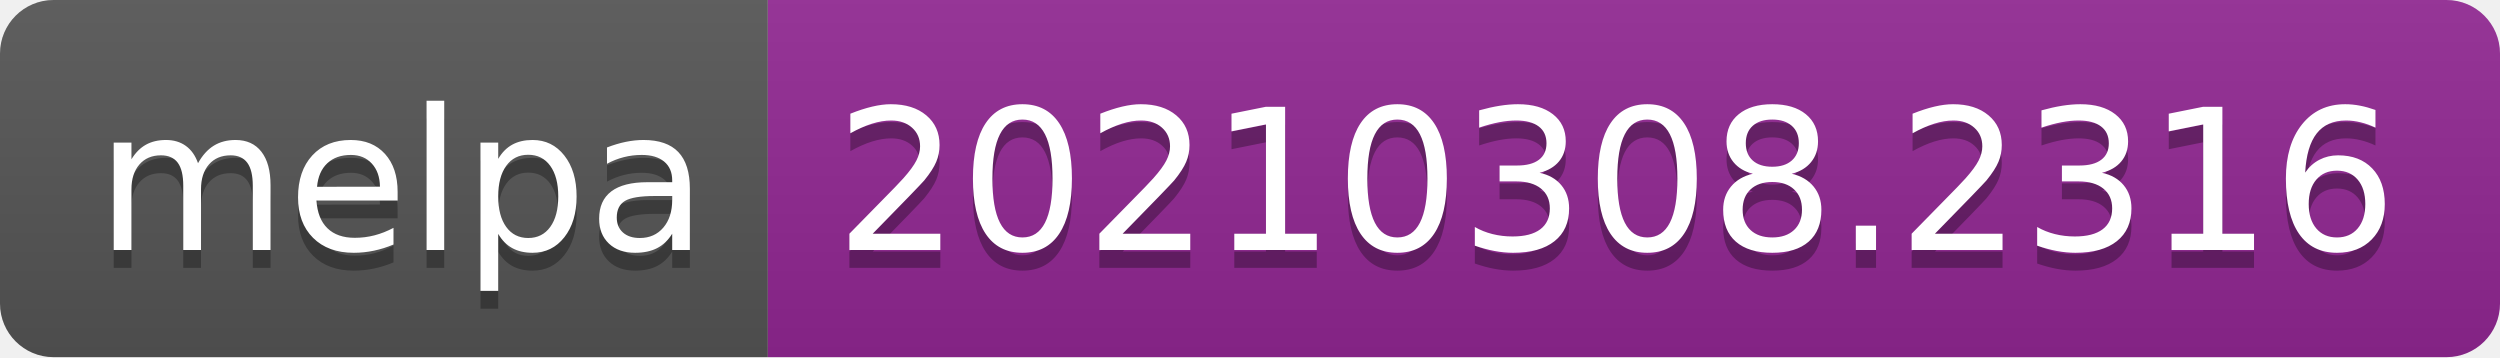
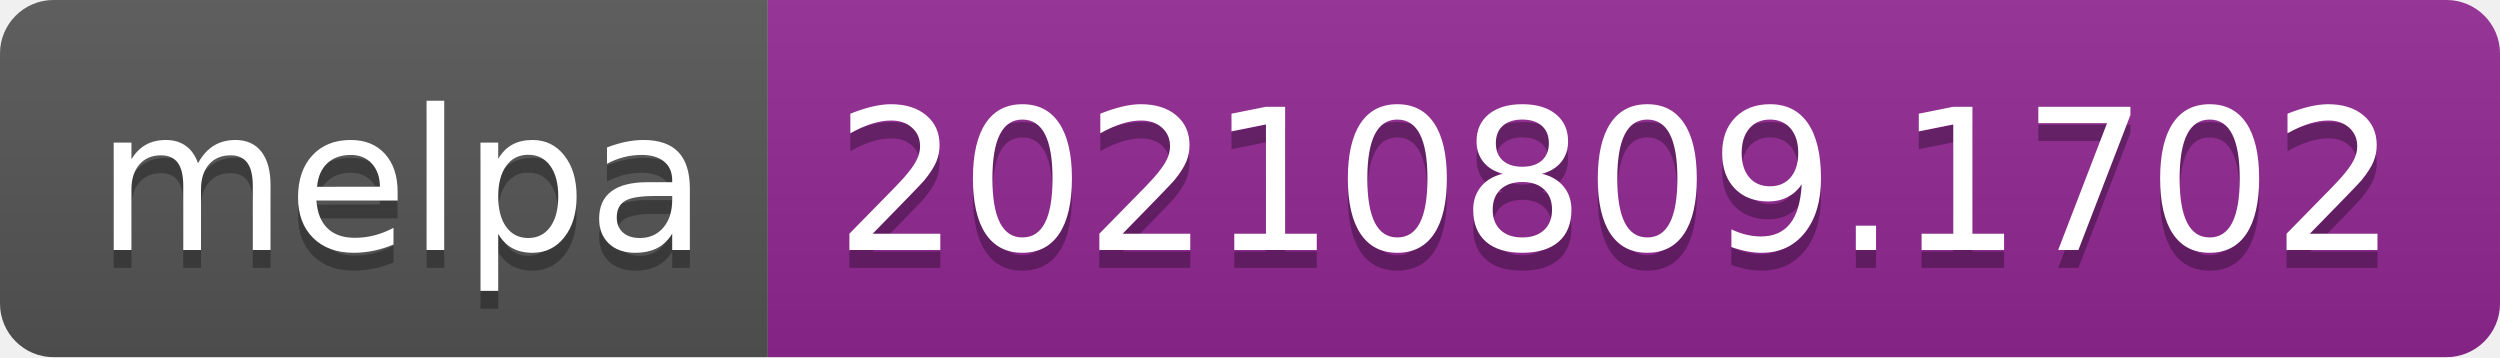
- <svg xmlns="http://www.w3.org/2000/svg" width="140" height="20" role="img" aria-label="melpa: 20210308.2316">
+ <svg xmlns="http://www.w3.org/2000/svg" width="140" height="20" role="img" aria-label="melpa: 20210809.1702">
  <linearGradient id="s" x2="0" y2="100%">
    <stop offset="0" stop-color="#bbb" stop-opacity=".1" />
    <stop offset="1" stop-opacity=".1" />
  </linearGradient>
  <clipPath id="r">
    <rect width="140" height="20" rx="3" fill="#fff" />
  </clipPath>
  <g clip-path="url(#r)">
    <rect width="43" height="20" fill="#555" />
    <rect x="43" width="97" height="20" fill="#922793" />
    <rect width="140" height="20" fill="url(#s)" />
  </g>
  <g fill="#fff" text-anchor="middle" font-family="Verdana,Geneva,DejaVu Sans,sans-serif" text-rendering="geometricPrecision" font-size="110">
    <text aria-hidden="true" x="225" y="150" fill="#010101" fill-opacity=".3" transform="scale(.1)" textLength="330">melpa</text>
    <text x="225" y="140" transform="scale(.1)" fill="#fff" textLength="330">melpa</text>
-     <text aria-hidden="true" x="905" y="150" fill="#010101" fill-opacity=".3" transform="scale(.1)" textLength="870">20210308.2316</text>
-     <text x="905" y="140" transform="scale(.1)" fill="#fff" textLength="870">20210308.2316</text>
+     <text aria-hidden="true" x="905" y="150" fill="#010101" fill-opacity=".3" transform="scale(.1)" textLength="870">20210809.1702</text>
+     <text x="905" y="140" transform="scale(.1)" fill="#fff" textLength="870">20210809.1702</text>
  </g>
</svg>
